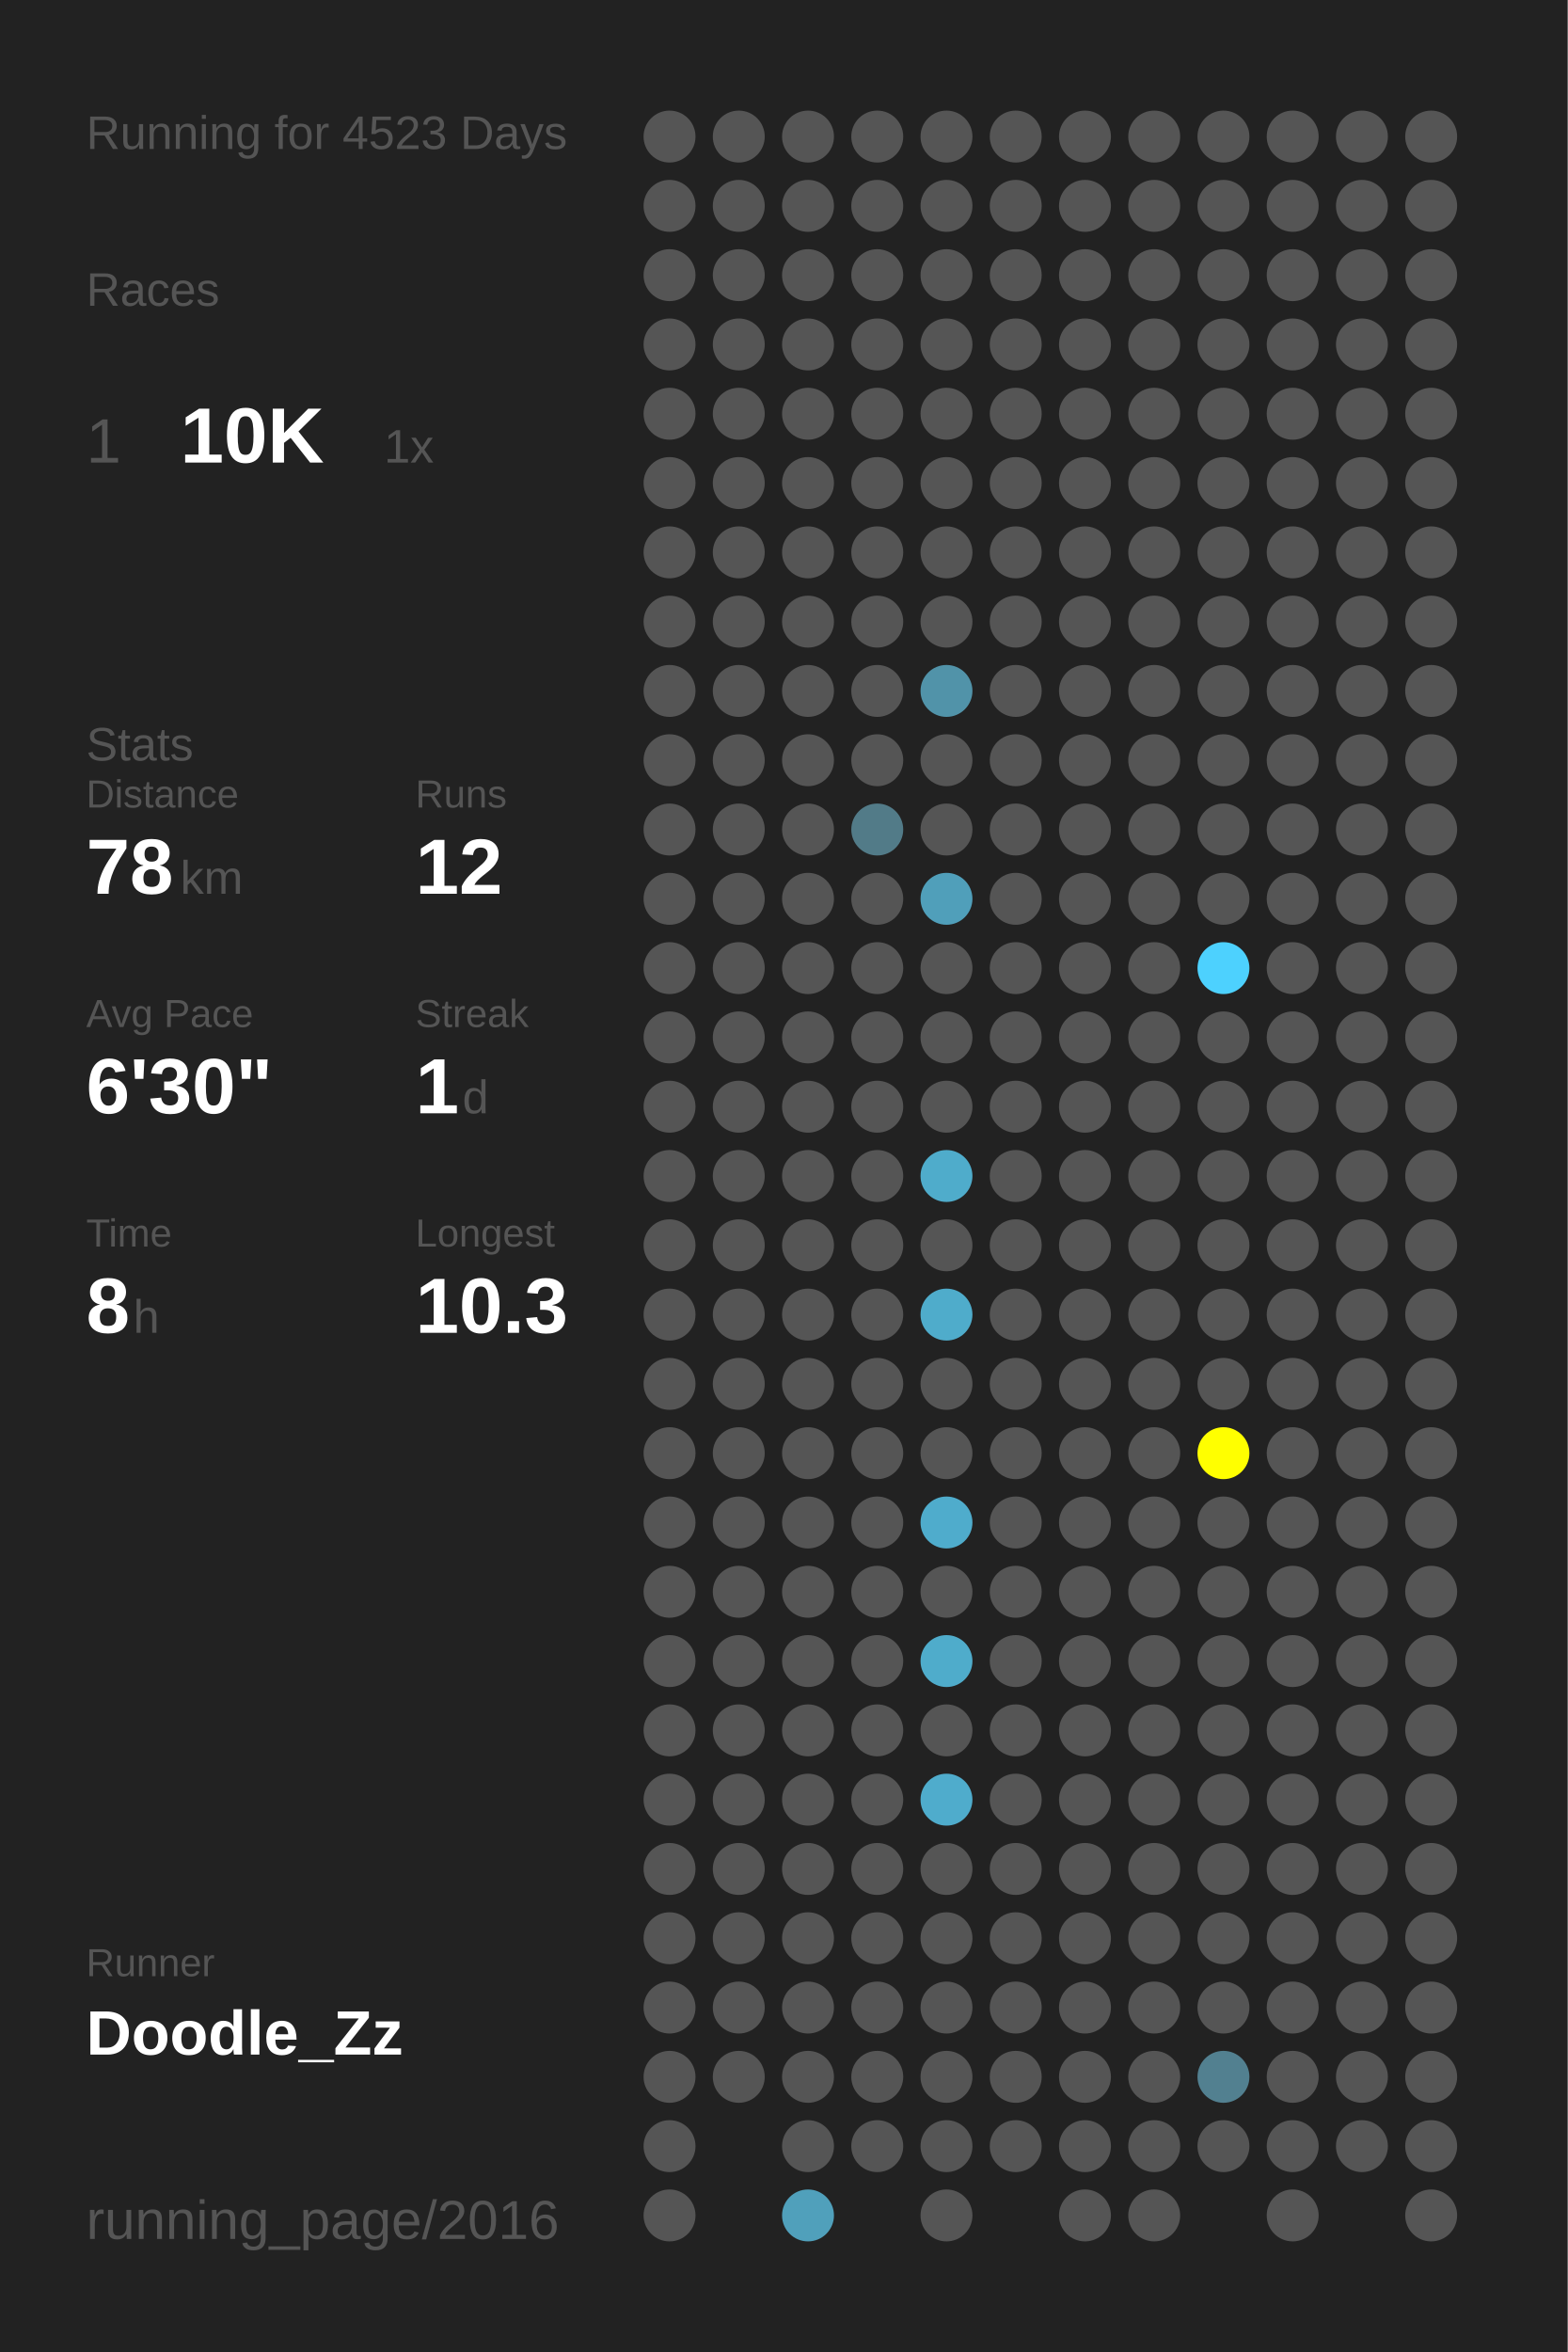
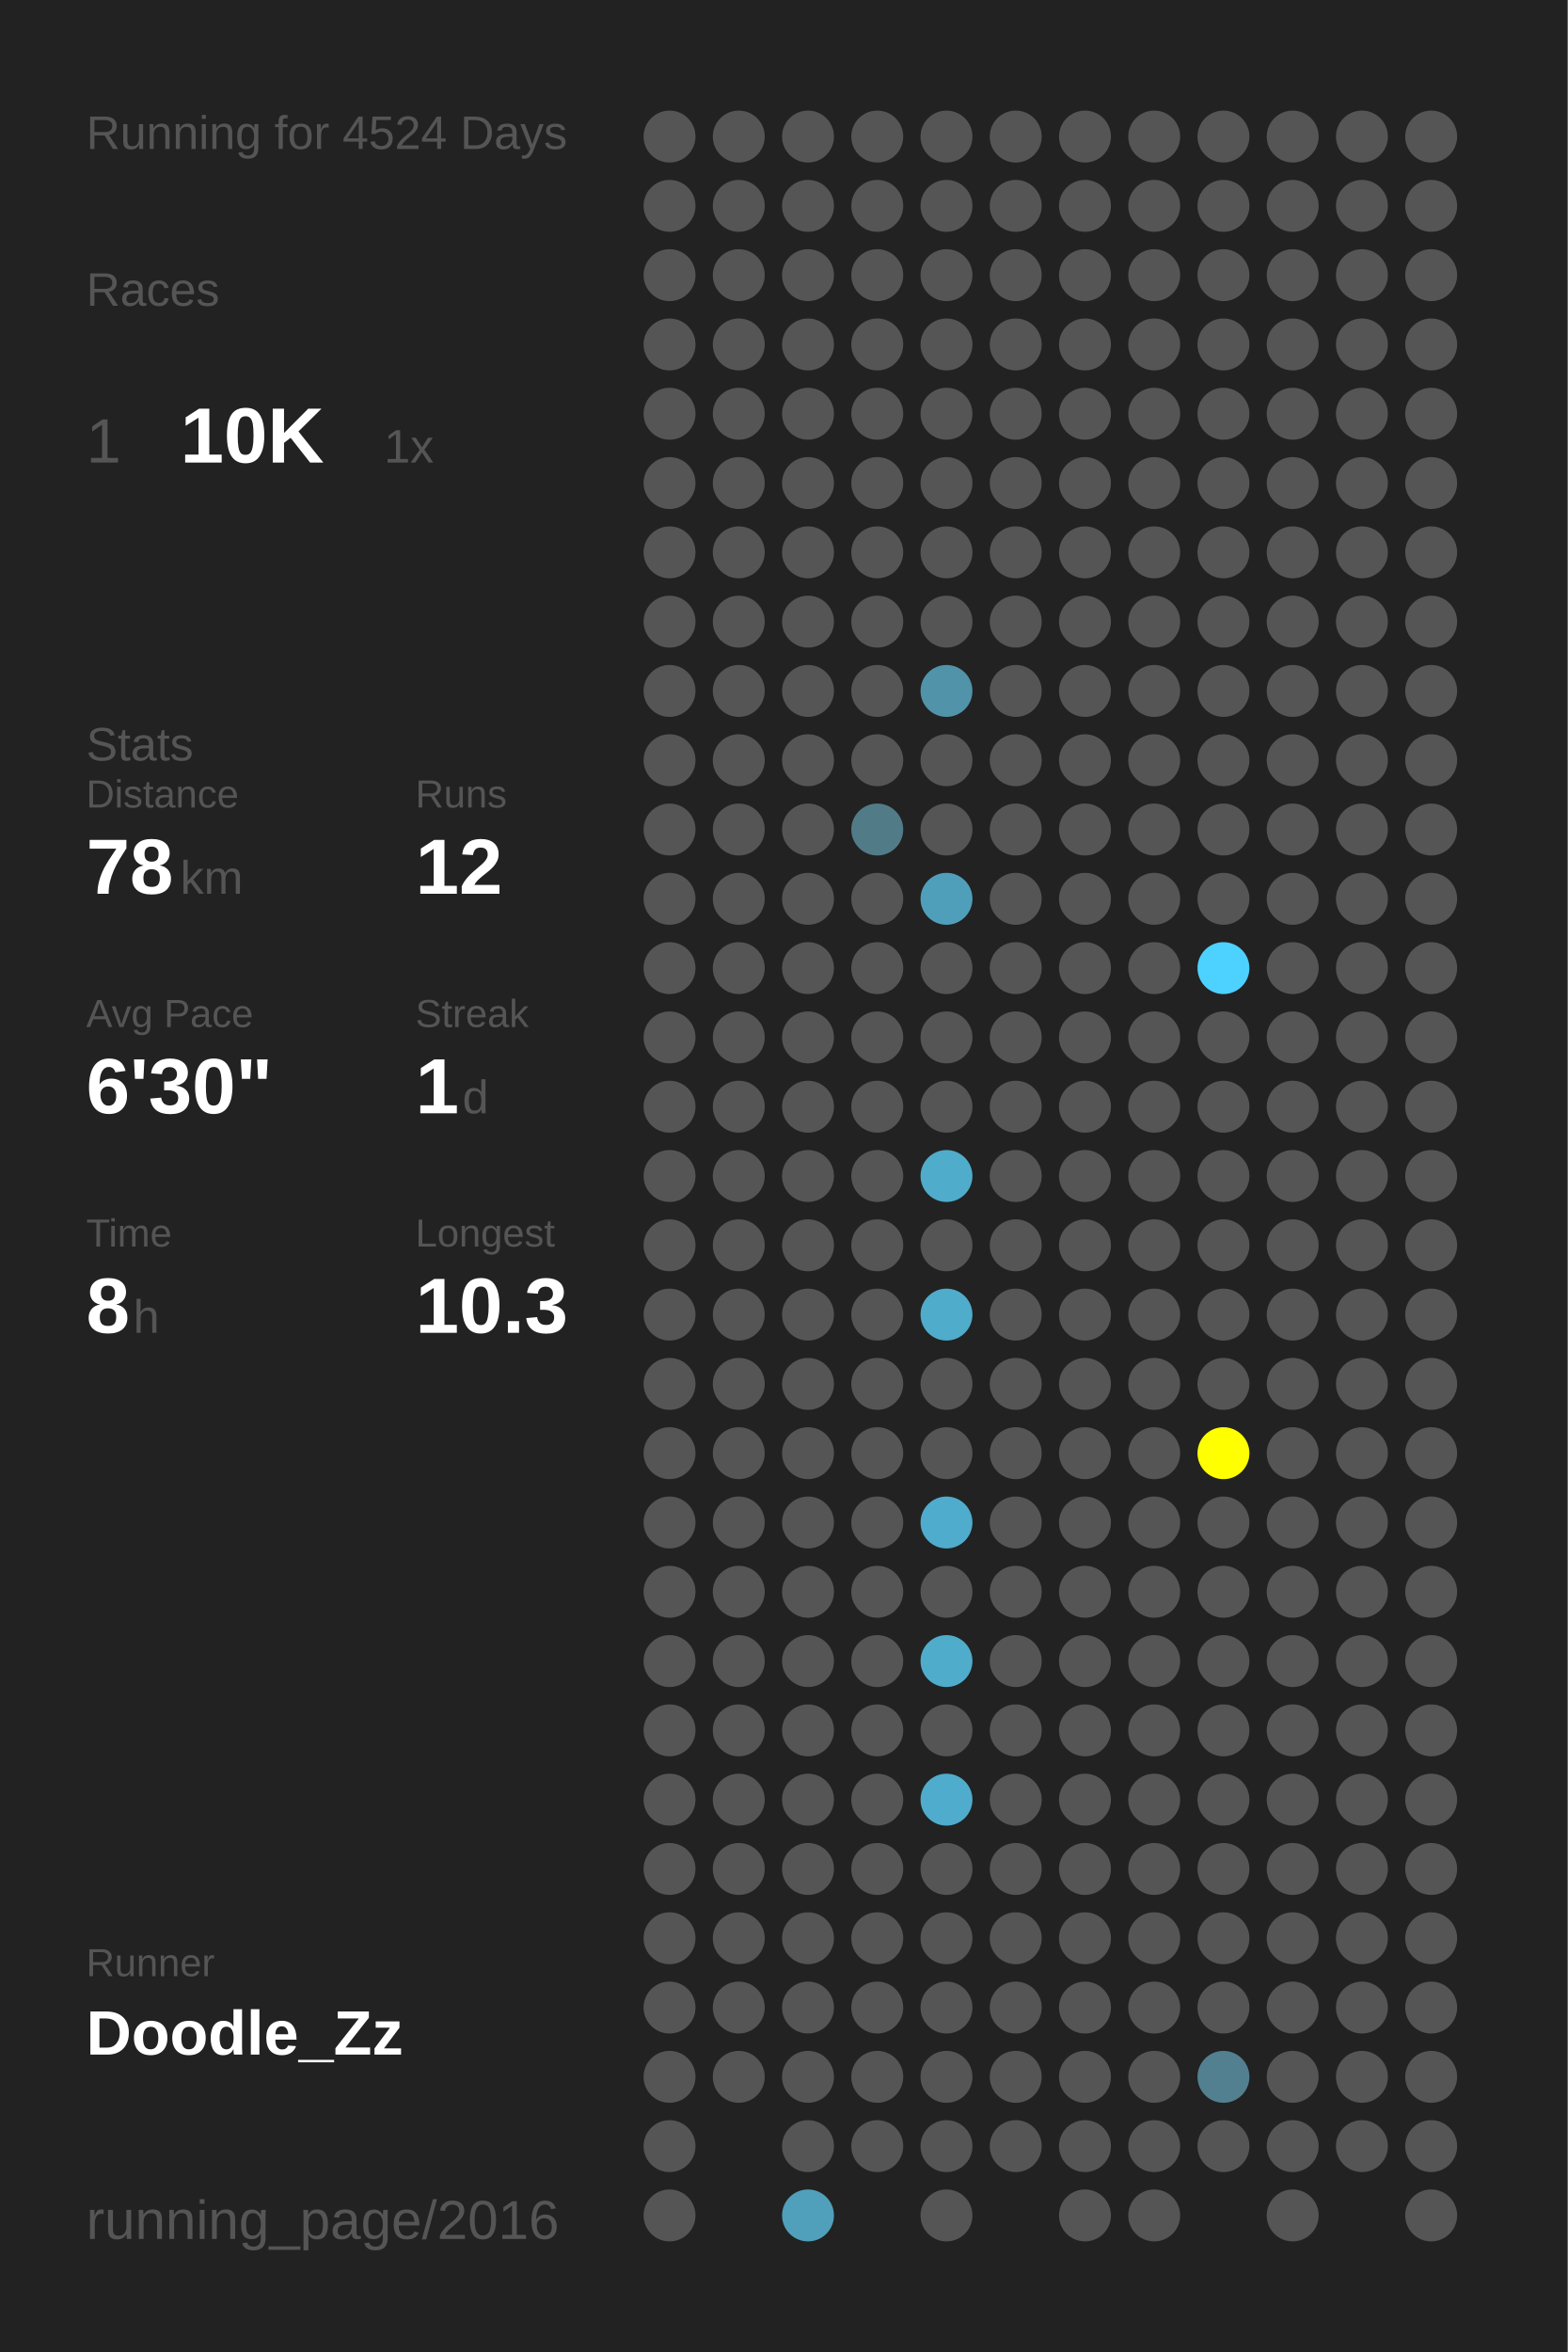
<svg xmlns="http://www.w3.org/2000/svg" baseProfile="full" height="300mm" version="1.1" viewBox="0,0,200,300" width="200mm">
  <defs />
  <rect fill="#222222" height="300" width="200" x="0" y="0" />
-   <text fill="#555555" style="font-size:6px; font-family:Arial;" x="11" y="19">Running for 4523 Days</text>
+   <text fill="#555555" style="font-size:6px; font-family:Arial;" x="11" y="19">Running for 4524 Days</text>
  <text fill="#555555" style="font-size:6px; font-family:Arial;" x="11" y="39">Races</text>
  <text fill="#555555" style="font-size:8px; font-family:Arial;" x="11" y="59">1</text>
  <text fill="#FFFFFF" style="font-size:10px; font-family:Arial; font-weight:bold;" x="23" y="59">10K</text>
  <text fill="#555555" style="font-size:6px; font-family:Arial;" x="49" y="59">1x</text>
  <text fill="#555555" style="font-size:6px; font-family:Arial;" x="11" y="97">Stats</text>
  <text fill="#555555" style="font-size:5px; font-family:Arial;" x="11" y="103">Distance</text>
  <text fill="#FFFFFF" style="font-size:10px; font-family:Arial; font-weight:bold;" x="11" y="114">78</text>
  <text fill="#555555" style="font-size:6px; font-family:Arial;" x="23" y="114">km</text>
  <text fill="#555555" style="font-size:5px; font-family:Arial;" x="53" y="103">Runs</text>
  <text fill="#FFFFFF" style="font-size:10px; font-family:Arial; font-weight:bold;" x="53" y="114">12</text>
  <text fill="#555555" style="font-size:5px; font-family:Arial;" x="11" y="131">Avg Pace</text>
  <text fill="#FFFFFF" style="font-size:10px; font-family:Arial; font-weight:bold;" x="11" y="142">6'30"</text>
  <text fill="#555555" style="font-size:5px; font-family:Arial;" x="53" y="131">Streak</text>
  <text fill="#FFFFFF" style="font-size:10px; font-family:Arial; font-weight:bold;" x="53" y="142">1</text>
  <text fill="#555555" style="font-size:6px; font-family:Arial;" x="59" y="142">d</text>
  <text fill="#555555" style="font-size:5px; font-family:Arial;" x="11" y="159">Time</text>
  <text fill="#FFFFFF" style="font-size:10px; font-family:Arial; font-weight:bold;" x="11" y="170">8</text>
  <text fill="#555555" style="font-size:6px; font-family:Arial;" x="17" y="170">h</text>
  <text fill="#555555" style="font-size:5px; font-family:Arial;" x="53" y="159">Longest</text>
  <text fill="#FFFFFF" style="font-size:10px; font-family:Arial; font-weight:bold;" x="53" y="170">10.3</text>
  <text fill="#555555" style="font-size:5px; font-family:Arial;" x="11" y="252.065">Runner</text>
  <text fill="#FFFFFF" style="font-size:8px; font-family:Arial; font-weight:bold;" x="11" y="262.065">Doodle_Zz</text>
  <text fill="#555555" style="font-size:7px; font-family:Arial;" x="11" y="285.581">running_page/2016</text>
  <circle cx="85.417" cy="17.419" fill="#555555" r="3.312" />
  <circle cx="85.417" cy="26.258" fill="#555555" r="3.312" />
  <circle cx="85.417" cy="35.097" fill="#555555" r="3.312" />
  <circle cx="85.417" cy="43.935" fill="#555555" r="3.312" />
  <circle cx="85.417" cy="52.774" fill="#555555" r="3.312" />
  <circle cx="85.417" cy="61.613" fill="#555555" r="3.312" />
  <circle cx="85.417" cy="70.452" fill="#555555" r="3.312" />
  <circle cx="85.417" cy="79.29" fill="#555555" r="3.312" />
  <circle cx="85.417" cy="88.129" fill="#555555" r="3.312" />
  <circle cx="85.417" cy="96.968" fill="#555555" r="3.312" />
  <circle cx="85.417" cy="105.806" fill="#555555" r="3.312" />
  <circle cx="85.417" cy="114.645" fill="#555555" r="3.312" />
  <circle cx="85.417" cy="123.484" fill="#555555" r="3.312" />
  <circle cx="85.417" cy="132.323" fill="#555555" r="3.312" />
  <circle cx="85.417" cy="141.161" fill="#555555" r="3.312" />
  <circle cx="85.417" cy="150" fill="#555555" r="3.312" />
  <circle cx="85.417" cy="158.839" fill="#555555" r="3.312" />
  <circle cx="85.417" cy="167.677" fill="#555555" r="3.312" />
  <circle cx="85.417" cy="176.516" fill="#555555" r="3.312" />
  <circle cx="85.417" cy="185.355" fill="#555555" r="3.312" />
  <circle cx="85.417" cy="194.194" fill="#555555" r="3.312" />
  <circle cx="85.417" cy="203.032" fill="#555555" r="3.312" />
  <circle cx="85.417" cy="211.871" fill="#555555" r="3.312" />
  <circle cx="85.417" cy="220.71" fill="#555555" r="3.312" />
  <circle cx="85.417" cy="229.548" fill="#555555" r="3.312" />
  <circle cx="85.417" cy="238.387" fill="#555555" r="3.312" />
  <circle cx="85.417" cy="247.226" fill="#555555" r="3.312" />
  <circle cx="85.417" cy="256.065" fill="#555555" r="3.312" />
  <circle cx="85.417" cy="264.903" fill="#555555" r="3.312" />
  <circle cx="85.417" cy="273.742" fill="#555555" r="3.312" />
  <circle cx="85.417" cy="282.581" fill="#555555" r="3.312" />
  <circle cx="94.25" cy="17.419" fill="#555555" r="3.312" />
  <circle cx="94.25" cy="26.258" fill="#555555" r="3.312" />
  <circle cx="94.25" cy="35.097" fill="#555555" r="3.312" />
  <circle cx="94.25" cy="43.935" fill="#555555" r="3.312" />
  <circle cx="94.25" cy="52.774" fill="#555555" r="3.312" />
  <circle cx="94.25" cy="61.613" fill="#555555" r="3.312" />
  <circle cx="94.25" cy="70.452" fill="#555555" r="3.312" />
  <circle cx="94.25" cy="79.29" fill="#555555" r="3.312" />
  <circle cx="94.25" cy="88.129" fill="#555555" r="3.312" />
  <circle cx="94.25" cy="96.968" fill="#555555" r="3.312" />
  <circle cx="94.25" cy="105.806" fill="#555555" r="3.312" />
  <circle cx="94.25" cy="114.645" fill="#555555" r="3.312" />
  <circle cx="94.25" cy="123.484" fill="#555555" r="3.312" />
  <circle cx="94.25" cy="132.323" fill="#555555" r="3.312" />
  <circle cx="94.25" cy="141.161" fill="#555555" r="3.312" />
  <circle cx="94.25" cy="150" fill="#555555" r="3.312" />
  <circle cx="94.25" cy="158.839" fill="#555555" r="3.312" />
  <circle cx="94.25" cy="167.677" fill="#555555" r="3.312" />
  <circle cx="94.25" cy="176.516" fill="#555555" r="3.312" />
  <circle cx="94.25" cy="185.355" fill="#555555" r="3.312" />
  <circle cx="94.25" cy="194.194" fill="#555555" r="3.312" />
  <circle cx="94.25" cy="203.032" fill="#555555" r="3.312" />
  <circle cx="94.25" cy="211.871" fill="#555555" r="3.312" />
  <circle cx="94.25" cy="220.71" fill="#555555" r="3.312" />
  <circle cx="94.25" cy="229.548" fill="#555555" r="3.312" />
  <circle cx="94.25" cy="238.387" fill="#555555" r="3.312" />
  <circle cx="94.25" cy="247.226" fill="#555555" r="3.312" />
  <circle cx="94.25" cy="256.065" fill="#555555" r="3.312" />
  <circle cx="94.25" cy="264.903" fill="#555555" r="3.312" />
  <circle cx="103.083" cy="17.419" fill="#555555" r="3.312" />
  <circle cx="103.083" cy="26.258" fill="#555555" r="3.312" />
  <circle cx="103.083" cy="35.097" fill="#555555" r="3.312" />
  <circle cx="103.083" cy="43.935" fill="#555555" r="3.312" />
  <circle cx="103.083" cy="52.774" fill="#555555" r="3.312" />
  <circle cx="103.083" cy="61.613" fill="#555555" r="3.312" />
  <circle cx="103.083" cy="70.452" fill="#555555" r="3.312" />
  <circle cx="103.083" cy="79.29" fill="#555555" r="3.312" />
  <circle cx="103.083" cy="88.129" fill="#555555" r="3.312" />
  <circle cx="103.083" cy="96.968" fill="#555555" r="3.312" />
  <circle cx="103.083" cy="105.806" fill="#555555" r="3.312" />
  <circle cx="103.083" cy="114.645" fill="#555555" r="3.312" />
  <circle cx="103.083" cy="123.484" fill="#555555" r="3.312" />
  <circle cx="103.083" cy="132.323" fill="#555555" r="3.312" />
  <circle cx="103.083" cy="141.161" fill="#555555" r="3.312" />
  <circle cx="103.083" cy="150" fill="#555555" r="3.312" />
  <circle cx="103.083" cy="158.839" fill="#555555" r="3.312" />
  <circle cx="103.083" cy="167.677" fill="#555555" r="3.312" />
  <circle cx="103.083" cy="176.516" fill="#555555" r="3.312" />
  <circle cx="103.083" cy="185.355" fill="#555555" r="3.312" />
  <circle cx="103.083" cy="194.194" fill="#555555" r="3.312" />
  <circle cx="103.083" cy="203.032" fill="#555555" r="3.312" />
  <circle cx="103.083" cy="211.871" fill="#555555" r="3.312" />
  <circle cx="103.083" cy="220.71" fill="#555555" r="3.312" />
  <circle cx="103.083" cy="229.548" fill="#555555" r="3.312" />
  <circle cx="103.083" cy="238.387" fill="#555555" r="3.312" />
  <circle cx="103.083" cy="247.226" fill="#555555" r="3.312" />
  <circle cx="103.083" cy="256.065" fill="#555555" r="3.312" />
  <circle cx="103.083" cy="264.903" fill="#555555" r="3.312" />
  <circle cx="103.083" cy="273.742" fill="#555555" r="3.312" />
  <circle cx="103.083" cy="282.581" fill="#50a0bb" r="3.312" />
  <circle cx="111.917" cy="17.419" fill="#555555" r="3.312" />
  <circle cx="111.917" cy="26.258" fill="#555555" r="3.312" />
  <circle cx="111.917" cy="35.097" fill="#555555" r="3.312" />
  <circle cx="111.917" cy="43.935" fill="#555555" r="3.312" />
  <circle cx="111.917" cy="52.774" fill="#555555" r="3.312" />
  <circle cx="111.917" cy="61.613" fill="#555555" r="3.312" />
  <circle cx="111.917" cy="70.452" fill="#555555" r="3.312" />
  <circle cx="111.917" cy="79.29" fill="#555555" r="3.312" />
  <circle cx="111.917" cy="88.129" fill="#555555" r="3.312" />
  <circle cx="111.917" cy="96.968" fill="#555555" r="3.312" />
  <circle cx="111.917" cy="105.806" fill="#527b88" r="3.312" />
  <circle cx="111.917" cy="114.645" fill="#555555" r="3.312" />
  <circle cx="111.917" cy="123.484" fill="#555555" r="3.312" />
  <circle cx="111.917" cy="132.323" fill="#555555" r="3.312" />
  <circle cx="111.917" cy="141.161" fill="#555555" r="3.312" />
  <circle cx="111.917" cy="150" fill="#555555" r="3.312" />
  <circle cx="111.917" cy="158.839" fill="#555555" r="3.312" />
  <circle cx="111.917" cy="167.677" fill="#555555" r="3.312" />
  <circle cx="111.917" cy="176.516" fill="#555555" r="3.312" />
  <circle cx="111.917" cy="185.355" fill="#555555" r="3.312" />
  <circle cx="111.917" cy="194.194" fill="#555555" r="3.312" />
  <circle cx="111.917" cy="203.032" fill="#555555" r="3.312" />
  <circle cx="111.917" cy="211.871" fill="#555555" r="3.312" />
  <circle cx="111.917" cy="220.71" fill="#555555" r="3.312" />
  <circle cx="111.917" cy="229.548" fill="#555555" r="3.312" />
  <circle cx="111.917" cy="238.387" fill="#555555" r="3.312" />
  <circle cx="111.917" cy="247.226" fill="#555555" r="3.312" />
  <circle cx="111.917" cy="256.065" fill="#555555" r="3.312" />
  <circle cx="111.917" cy="264.903" fill="#555555" r="3.312" />
  <circle cx="111.917" cy="273.742" fill="#555555" r="3.312" />
  <circle cx="120.75" cy="17.419" fill="#555555" r="3.312" />
  <circle cx="120.75" cy="26.258" fill="#555555" r="3.312" />
  <circle cx="120.75" cy="35.097" fill="#555555" r="3.312" />
  <circle cx="120.75" cy="43.935" fill="#555555" r="3.312" />
  <circle cx="120.75" cy="52.774" fill="#555555" r="3.312" />
  <circle cx="120.75" cy="61.613" fill="#555555" r="3.312" />
  <circle cx="120.75" cy="70.452" fill="#555555" r="3.312" />
  <circle cx="120.75" cy="79.29" fill="#555555" r="3.312" />
  <circle cx="120.75" cy="88.129" fill="#5193a9" r="3.312" />
  <circle cx="120.75" cy="96.968" fill="#555555" r="3.312" />
  <circle cx="120.75" cy="105.806" fill="#555555" r="3.312" />
  <circle cx="120.75" cy="114.645" fill="#509fba" r="3.312" />
  <circle cx="120.75" cy="123.484" fill="#555555" r="3.312" />
  <circle cx="120.75" cy="132.323" fill="#555555" r="3.312" />
  <circle cx="120.75" cy="141.161" fill="#555555" r="3.312" />
  <circle cx="120.75" cy="150" fill="#4faccb" r="3.312" />
  <circle cx="120.75" cy="158.839" fill="#555555" r="3.312" />
  <circle cx="120.75" cy="167.677" fill="#4faccb" r="3.312" />
  <circle cx="120.75" cy="176.516" fill="#555555" r="3.312" />
  <circle cx="120.75" cy="185.355" fill="#555555" r="3.312" />
  <circle cx="120.75" cy="194.194" fill="#4faccc" r="3.312" />
  <circle cx="120.75" cy="203.032" fill="#555555" r="3.312" />
  <circle cx="120.75" cy="211.871" fill="#4faccb" r="3.312" />
  <circle cx="120.75" cy="220.71" fill="#555555" r="3.312" />
  <circle cx="120.75" cy="229.548" fill="#4faccc" r="3.312" />
  <circle cx="120.75" cy="238.387" fill="#555555" r="3.312" />
  <circle cx="120.75" cy="247.226" fill="#555555" r="3.312" />
  <circle cx="120.75" cy="256.065" fill="#555555" r="3.312" />
  <circle cx="120.75" cy="264.903" fill="#555555" r="3.312" />
  <circle cx="120.75" cy="273.742" fill="#555555" r="3.312" />
  <circle cx="120.75" cy="282.581" fill="#555555" r="3.312" />
  <circle cx="129.583" cy="17.419" fill="#555555" r="3.312" />
  <circle cx="129.583" cy="26.258" fill="#555555" r="3.312" />
  <circle cx="129.583" cy="35.097" fill="#555555" r="3.312" />
  <circle cx="129.583" cy="43.935" fill="#555555" r="3.312" />
  <circle cx="129.583" cy="52.774" fill="#555555" r="3.312" />
  <circle cx="129.583" cy="61.613" fill="#555555" r="3.312" />
  <circle cx="129.583" cy="70.452" fill="#555555" r="3.312" />
  <circle cx="129.583" cy="79.29" fill="#555555" r="3.312" />
  <circle cx="129.583" cy="88.129" fill="#555555" r="3.312" />
  <circle cx="129.583" cy="96.968" fill="#555555" r="3.312" />
  <circle cx="129.583" cy="105.806" fill="#555555" r="3.312" />
  <circle cx="129.583" cy="114.645" fill="#555555" r="3.312" />
  <circle cx="129.583" cy="123.484" fill="#555555" r="3.312" />
  <circle cx="129.583" cy="132.323" fill="#555555" r="3.312" />
  <circle cx="129.583" cy="141.161" fill="#555555" r="3.312" />
  <circle cx="129.583" cy="150" fill="#555555" r="3.312" />
  <circle cx="129.583" cy="158.839" fill="#555555" r="3.312" />
  <circle cx="129.583" cy="167.677" fill="#555555" r="3.312" />
  <circle cx="129.583" cy="176.516" fill="#555555" r="3.312" />
  <circle cx="129.583" cy="185.355" fill="#555555" r="3.312" />
  <circle cx="129.583" cy="194.194" fill="#555555" r="3.312" />
  <circle cx="129.583" cy="203.032" fill="#555555" r="3.312" />
  <circle cx="129.583" cy="211.871" fill="#555555" r="3.312" />
  <circle cx="129.583" cy="220.71" fill="#555555" r="3.312" />
  <circle cx="129.583" cy="229.548" fill="#555555" r="3.312" />
  <circle cx="129.583" cy="238.387" fill="#555555" r="3.312" />
  <circle cx="129.583" cy="247.226" fill="#555555" r="3.312" />
  <circle cx="129.583" cy="256.065" fill="#555555" r="3.312" />
  <circle cx="129.583" cy="264.903" fill="#555555" r="3.312" />
  <circle cx="129.583" cy="273.742" fill="#555555" r="3.312" />
  <circle cx="138.417" cy="17.419" fill="#555555" r="3.312" />
  <circle cx="138.417" cy="26.258" fill="#555555" r="3.312" />
  <circle cx="138.417" cy="35.097" fill="#555555" r="3.312" />
  <circle cx="138.417" cy="43.935" fill="#555555" r="3.312" />
  <circle cx="138.417" cy="52.774" fill="#555555" r="3.312" />
  <circle cx="138.417" cy="61.613" fill="#555555" r="3.312" />
  <circle cx="138.417" cy="70.452" fill="#555555" r="3.312" />
  <circle cx="138.417" cy="79.29" fill="#555555" r="3.312" />
  <circle cx="138.417" cy="88.129" fill="#555555" r="3.312" />
  <circle cx="138.417" cy="96.968" fill="#555555" r="3.312" />
  <circle cx="138.417" cy="105.806" fill="#555555" r="3.312" />
  <circle cx="138.417" cy="114.645" fill="#555555" r="3.312" />
  <circle cx="138.417" cy="123.484" fill="#555555" r="3.312" />
  <circle cx="138.417" cy="132.323" fill="#555555" r="3.312" />
  <circle cx="138.417" cy="141.161" fill="#555555" r="3.312" />
  <circle cx="138.417" cy="150" fill="#555555" r="3.312" />
  <circle cx="138.417" cy="158.839" fill="#555555" r="3.312" />
  <circle cx="138.417" cy="167.677" fill="#555555" r="3.312" />
  <circle cx="138.417" cy="176.516" fill="#555555" r="3.312" />
  <circle cx="138.417" cy="185.355" fill="#555555" r="3.312" />
  <circle cx="138.417" cy="194.194" fill="#555555" r="3.312" />
  <circle cx="138.417" cy="203.032" fill="#555555" r="3.312" />
  <circle cx="138.417" cy="211.871" fill="#555555" r="3.312" />
  <circle cx="138.417" cy="220.71" fill="#555555" r="3.312" />
  <circle cx="138.417" cy="229.548" fill="#555555" r="3.312" />
  <circle cx="138.417" cy="238.387" fill="#555555" r="3.312" />
  <circle cx="138.417" cy="247.226" fill="#555555" r="3.312" />
  <circle cx="138.417" cy="256.065" fill="#555555" r="3.312" />
  <circle cx="138.417" cy="264.903" fill="#555555" r="3.312" />
  <circle cx="138.417" cy="273.742" fill="#555555" r="3.312" />
  <circle cx="138.417" cy="282.581" fill="#555555" r="3.312" />
  <circle cx="147.25" cy="17.419" fill="#555555" r="3.312" />
  <circle cx="147.25" cy="26.258" fill="#555555" r="3.312" />
  <circle cx="147.25" cy="35.097" fill="#555555" r="3.312" />
  <circle cx="147.25" cy="43.935" fill="#555555" r="3.312" />
  <circle cx="147.25" cy="52.774" fill="#555555" r="3.312" />
  <circle cx="147.25" cy="61.613" fill="#555555" r="3.312" />
  <circle cx="147.25" cy="70.452" fill="#555555" r="3.312" />
  <circle cx="147.25" cy="79.29" fill="#555555" r="3.312" />
  <circle cx="147.25" cy="88.129" fill="#555555" r="3.312" />
  <circle cx="147.25" cy="96.968" fill="#555555" r="3.312" />
  <circle cx="147.25" cy="105.806" fill="#555555" r="3.312" />
  <circle cx="147.25" cy="114.645" fill="#555555" r="3.312" />
  <circle cx="147.25" cy="123.484" fill="#555555" r="3.312" />
  <circle cx="147.25" cy="132.323" fill="#555555" r="3.312" />
  <circle cx="147.25" cy="141.161" fill="#555555" r="3.312" />
  <circle cx="147.25" cy="150" fill="#555555" r="3.312" />
  <circle cx="147.25" cy="158.839" fill="#555555" r="3.312" />
  <circle cx="147.25" cy="167.677" fill="#555555" r="3.312" />
  <circle cx="147.25" cy="176.516" fill="#555555" r="3.312" />
  <circle cx="147.25" cy="185.355" fill="#555555" r="3.312" />
  <circle cx="147.25" cy="194.194" fill="#555555" r="3.312" />
  <circle cx="147.25" cy="203.032" fill="#555555" r="3.312" />
  <circle cx="147.25" cy="211.871" fill="#555555" r="3.312" />
  <circle cx="147.25" cy="220.71" fill="#555555" r="3.312" />
  <circle cx="147.25" cy="229.548" fill="#555555" r="3.312" />
  <circle cx="147.25" cy="238.387" fill="#555555" r="3.312" />
  <circle cx="147.25" cy="247.226" fill="#555555" r="3.312" />
  <circle cx="147.25" cy="256.065" fill="#555555" r="3.312" />
  <circle cx="147.25" cy="264.903" fill="#555555" r="3.312" />
  <circle cx="147.25" cy="273.742" fill="#555555" r="3.312" />
  <circle cx="147.25" cy="282.581" fill="#555555" r="3.312" />
  <circle cx="156.083" cy="17.419" fill="#555555" r="3.312" />
  <circle cx="156.083" cy="26.258" fill="#555555" r="3.312" />
  <circle cx="156.083" cy="35.097" fill="#555555" r="3.312" />
  <circle cx="156.083" cy="43.935" fill="#555555" r="3.312" />
  <circle cx="156.083" cy="52.774" fill="#555555" r="3.312" />
  <circle cx="156.083" cy="61.613" fill="#555555" r="3.312" />
  <circle cx="156.083" cy="70.452" fill="#555555" r="3.312" />
  <circle cx="156.083" cy="79.29" fill="#555555" r="3.312" />
  <circle cx="156.083" cy="88.129" fill="#555555" r="3.312" />
  <circle cx="156.083" cy="96.968" fill="#555555" r="3.312" />
  <circle cx="156.083" cy="105.806" fill="#555555" r="3.312" />
  <circle cx="156.083" cy="114.645" fill="#555555" r="3.312" />
  <circle cx="156.083" cy="123.484" fill="#4dd1fe" r="3.312" />
  <circle cx="156.083" cy="132.323" fill="#555555" r="3.312" />
  <circle cx="156.083" cy="141.161" fill="#555555" r="3.312" />
  <circle cx="156.083" cy="150" fill="#555555" r="3.312" />
  <circle cx="156.083" cy="158.839" fill="#555555" r="3.312" />
  <circle cx="156.083" cy="167.677" fill="#555555" r="3.312" />
  <circle cx="156.083" cy="176.516" fill="#555555" r="3.312" />
  <circle cx="156.083" cy="185.355" fill="#FFFF00" r="3.312" />
  <circle cx="156.083" cy="194.194" fill="#555555" r="3.312" />
  <circle cx="156.083" cy="203.032" fill="#555555" r="3.312" />
  <circle cx="156.083" cy="211.871" fill="#555555" r="3.312" />
  <circle cx="156.083" cy="220.71" fill="#555555" r="3.312" />
  <circle cx="156.083" cy="229.548" fill="#555555" r="3.312" />
  <circle cx="156.083" cy="238.387" fill="#555555" r="3.312" />
  <circle cx="156.083" cy="247.226" fill="#555555" r="3.312" />
  <circle cx="156.083" cy="256.065" fill="#555555" r="3.312" />
  <circle cx="156.083" cy="264.903" fill="#528090" r="3.312" />
  <circle cx="156.083" cy="273.742" fill="#555555" r="3.312" />
  <circle cx="164.917" cy="17.419" fill="#555555" r="3.312" />
  <circle cx="164.917" cy="26.258" fill="#555555" r="3.312" />
  <circle cx="164.917" cy="35.097" fill="#555555" r="3.312" />
  <circle cx="164.917" cy="43.935" fill="#555555" r="3.312" />
  <circle cx="164.917" cy="52.774" fill="#555555" r="3.312" />
  <circle cx="164.917" cy="61.613" fill="#555555" r="3.312" />
  <circle cx="164.917" cy="70.452" fill="#555555" r="3.312" />
  <circle cx="164.917" cy="79.29" fill="#555555" r="3.312" />
  <circle cx="164.917" cy="88.129" fill="#555555" r="3.312" />
  <circle cx="164.917" cy="96.968" fill="#555555" r="3.312" />
  <circle cx="164.917" cy="105.806" fill="#555555" r="3.312" />
  <circle cx="164.917" cy="114.645" fill="#555555" r="3.312" />
  <circle cx="164.917" cy="123.484" fill="#555555" r="3.312" />
  <circle cx="164.917" cy="132.323" fill="#555555" r="3.312" />
  <circle cx="164.917" cy="141.161" fill="#555555" r="3.312" />
  <circle cx="164.917" cy="150" fill="#555555" r="3.312" />
  <circle cx="164.917" cy="158.839" fill="#555555" r="3.312" />
  <circle cx="164.917" cy="167.677" fill="#555555" r="3.312" />
  <circle cx="164.917" cy="176.516" fill="#555555" r="3.312" />
  <circle cx="164.917" cy="185.355" fill="#555555" r="3.312" />
  <circle cx="164.917" cy="194.194" fill="#555555" r="3.312" />
  <circle cx="164.917" cy="203.032" fill="#555555" r="3.312" />
  <circle cx="164.917" cy="211.871" fill="#555555" r="3.312" />
  <circle cx="164.917" cy="220.71" fill="#555555" r="3.312" />
  <circle cx="164.917" cy="229.548" fill="#555555" r="3.312" />
  <circle cx="164.917" cy="238.387" fill="#555555" r="3.312" />
  <circle cx="164.917" cy="247.226" fill="#555555" r="3.312" />
  <circle cx="164.917" cy="256.065" fill="#555555" r="3.312" />
  <circle cx="164.917" cy="264.903" fill="#555555" r="3.312" />
  <circle cx="164.917" cy="273.742" fill="#555555" r="3.312" />
  <circle cx="164.917" cy="282.581" fill="#555555" r="3.312" />
  <circle cx="173.75" cy="17.419" fill="#555555" r="3.312" />
  <circle cx="173.75" cy="26.258" fill="#555555" r="3.312" />
  <circle cx="173.75" cy="35.097" fill="#555555" r="3.312" />
  <circle cx="173.75" cy="43.935" fill="#555555" r="3.312" />
  <circle cx="173.75" cy="52.774" fill="#555555" r="3.312" />
  <circle cx="173.75" cy="61.613" fill="#555555" r="3.312" />
  <circle cx="173.75" cy="70.452" fill="#555555" r="3.312" />
  <circle cx="173.75" cy="79.29" fill="#555555" r="3.312" />
  <circle cx="173.75" cy="88.129" fill="#555555" r="3.312" />
  <circle cx="173.75" cy="96.968" fill="#555555" r="3.312" />
  <circle cx="173.75" cy="105.806" fill="#555555" r="3.312" />
  <circle cx="173.75" cy="114.645" fill="#555555" r="3.312" />
  <circle cx="173.75" cy="123.484" fill="#555555" r="3.312" />
  <circle cx="173.75" cy="132.323" fill="#555555" r="3.312" />
  <circle cx="173.75" cy="141.161" fill="#555555" r="3.312" />
  <circle cx="173.75" cy="150" fill="#555555" r="3.312" />
  <circle cx="173.75" cy="158.839" fill="#555555" r="3.312" />
  <circle cx="173.75" cy="167.677" fill="#555555" r="3.312" />
  <circle cx="173.75" cy="176.516" fill="#555555" r="3.312" />
  <circle cx="173.75" cy="185.355" fill="#555555" r="3.312" />
  <circle cx="173.75" cy="194.194" fill="#555555" r="3.312" />
  <circle cx="173.75" cy="203.032" fill="#555555" r="3.312" />
  <circle cx="173.75" cy="211.871" fill="#555555" r="3.312" />
  <circle cx="173.75" cy="220.71" fill="#555555" r="3.312" />
  <circle cx="173.75" cy="229.548" fill="#555555" r="3.312" />
  <circle cx="173.75" cy="238.387" fill="#555555" r="3.312" />
  <circle cx="173.75" cy="247.226" fill="#555555" r="3.312" />
  <circle cx="173.75" cy="256.065" fill="#555555" r="3.312" />
  <circle cx="173.75" cy="264.903" fill="#555555" r="3.312" />
  <circle cx="173.75" cy="273.742" fill="#555555" r="3.312" />
  <circle cx="182.583" cy="17.419" fill="#555555" r="3.312" />
  <circle cx="182.583" cy="26.258" fill="#555555" r="3.312" />
  <circle cx="182.583" cy="35.097" fill="#555555" r="3.312" />
  <circle cx="182.583" cy="43.935" fill="#555555" r="3.312" />
  <circle cx="182.583" cy="52.774" fill="#555555" r="3.312" />
  <circle cx="182.583" cy="61.613" fill="#555555" r="3.312" />
  <circle cx="182.583" cy="70.452" fill="#555555" r="3.312" />
  <circle cx="182.583" cy="79.29" fill="#555555" r="3.312" />
  <circle cx="182.583" cy="88.129" fill="#555555" r="3.312" />
  <circle cx="182.583" cy="96.968" fill="#555555" r="3.312" />
  <circle cx="182.583" cy="105.806" fill="#555555" r="3.312" />
  <circle cx="182.583" cy="114.645" fill="#555555" r="3.312" />
  <circle cx="182.583" cy="123.484" fill="#555555" r="3.312" />
  <circle cx="182.583" cy="132.323" fill="#555555" r="3.312" />
  <circle cx="182.583" cy="141.161" fill="#555555" r="3.312" />
  <circle cx="182.583" cy="150" fill="#555555" r="3.312" />
  <circle cx="182.583" cy="158.839" fill="#555555" r="3.312" />
  <circle cx="182.583" cy="167.677" fill="#555555" r="3.312" />
  <circle cx="182.583" cy="176.516" fill="#555555" r="3.312" />
  <circle cx="182.583" cy="185.355" fill="#555555" r="3.312" />
  <circle cx="182.583" cy="194.194" fill="#555555" r="3.312" />
  <circle cx="182.583" cy="203.032" fill="#555555" r="3.312" />
  <circle cx="182.583" cy="211.871" fill="#555555" r="3.312" />
  <circle cx="182.583" cy="220.71" fill="#555555" r="3.312" />
  <circle cx="182.583" cy="229.548" fill="#555555" r="3.312" />
  <circle cx="182.583" cy="238.387" fill="#555555" r="3.312" />
  <circle cx="182.583" cy="247.226" fill="#555555" r="3.312" />
  <circle cx="182.583" cy="256.065" fill="#555555" r="3.312" />
  <circle cx="182.583" cy="264.903" fill="#555555" r="3.312" />
  <circle cx="182.583" cy="273.742" fill="#555555" r="3.312" />
  <circle cx="182.583" cy="282.581" fill="#555555" r="3.312" />
</svg>
